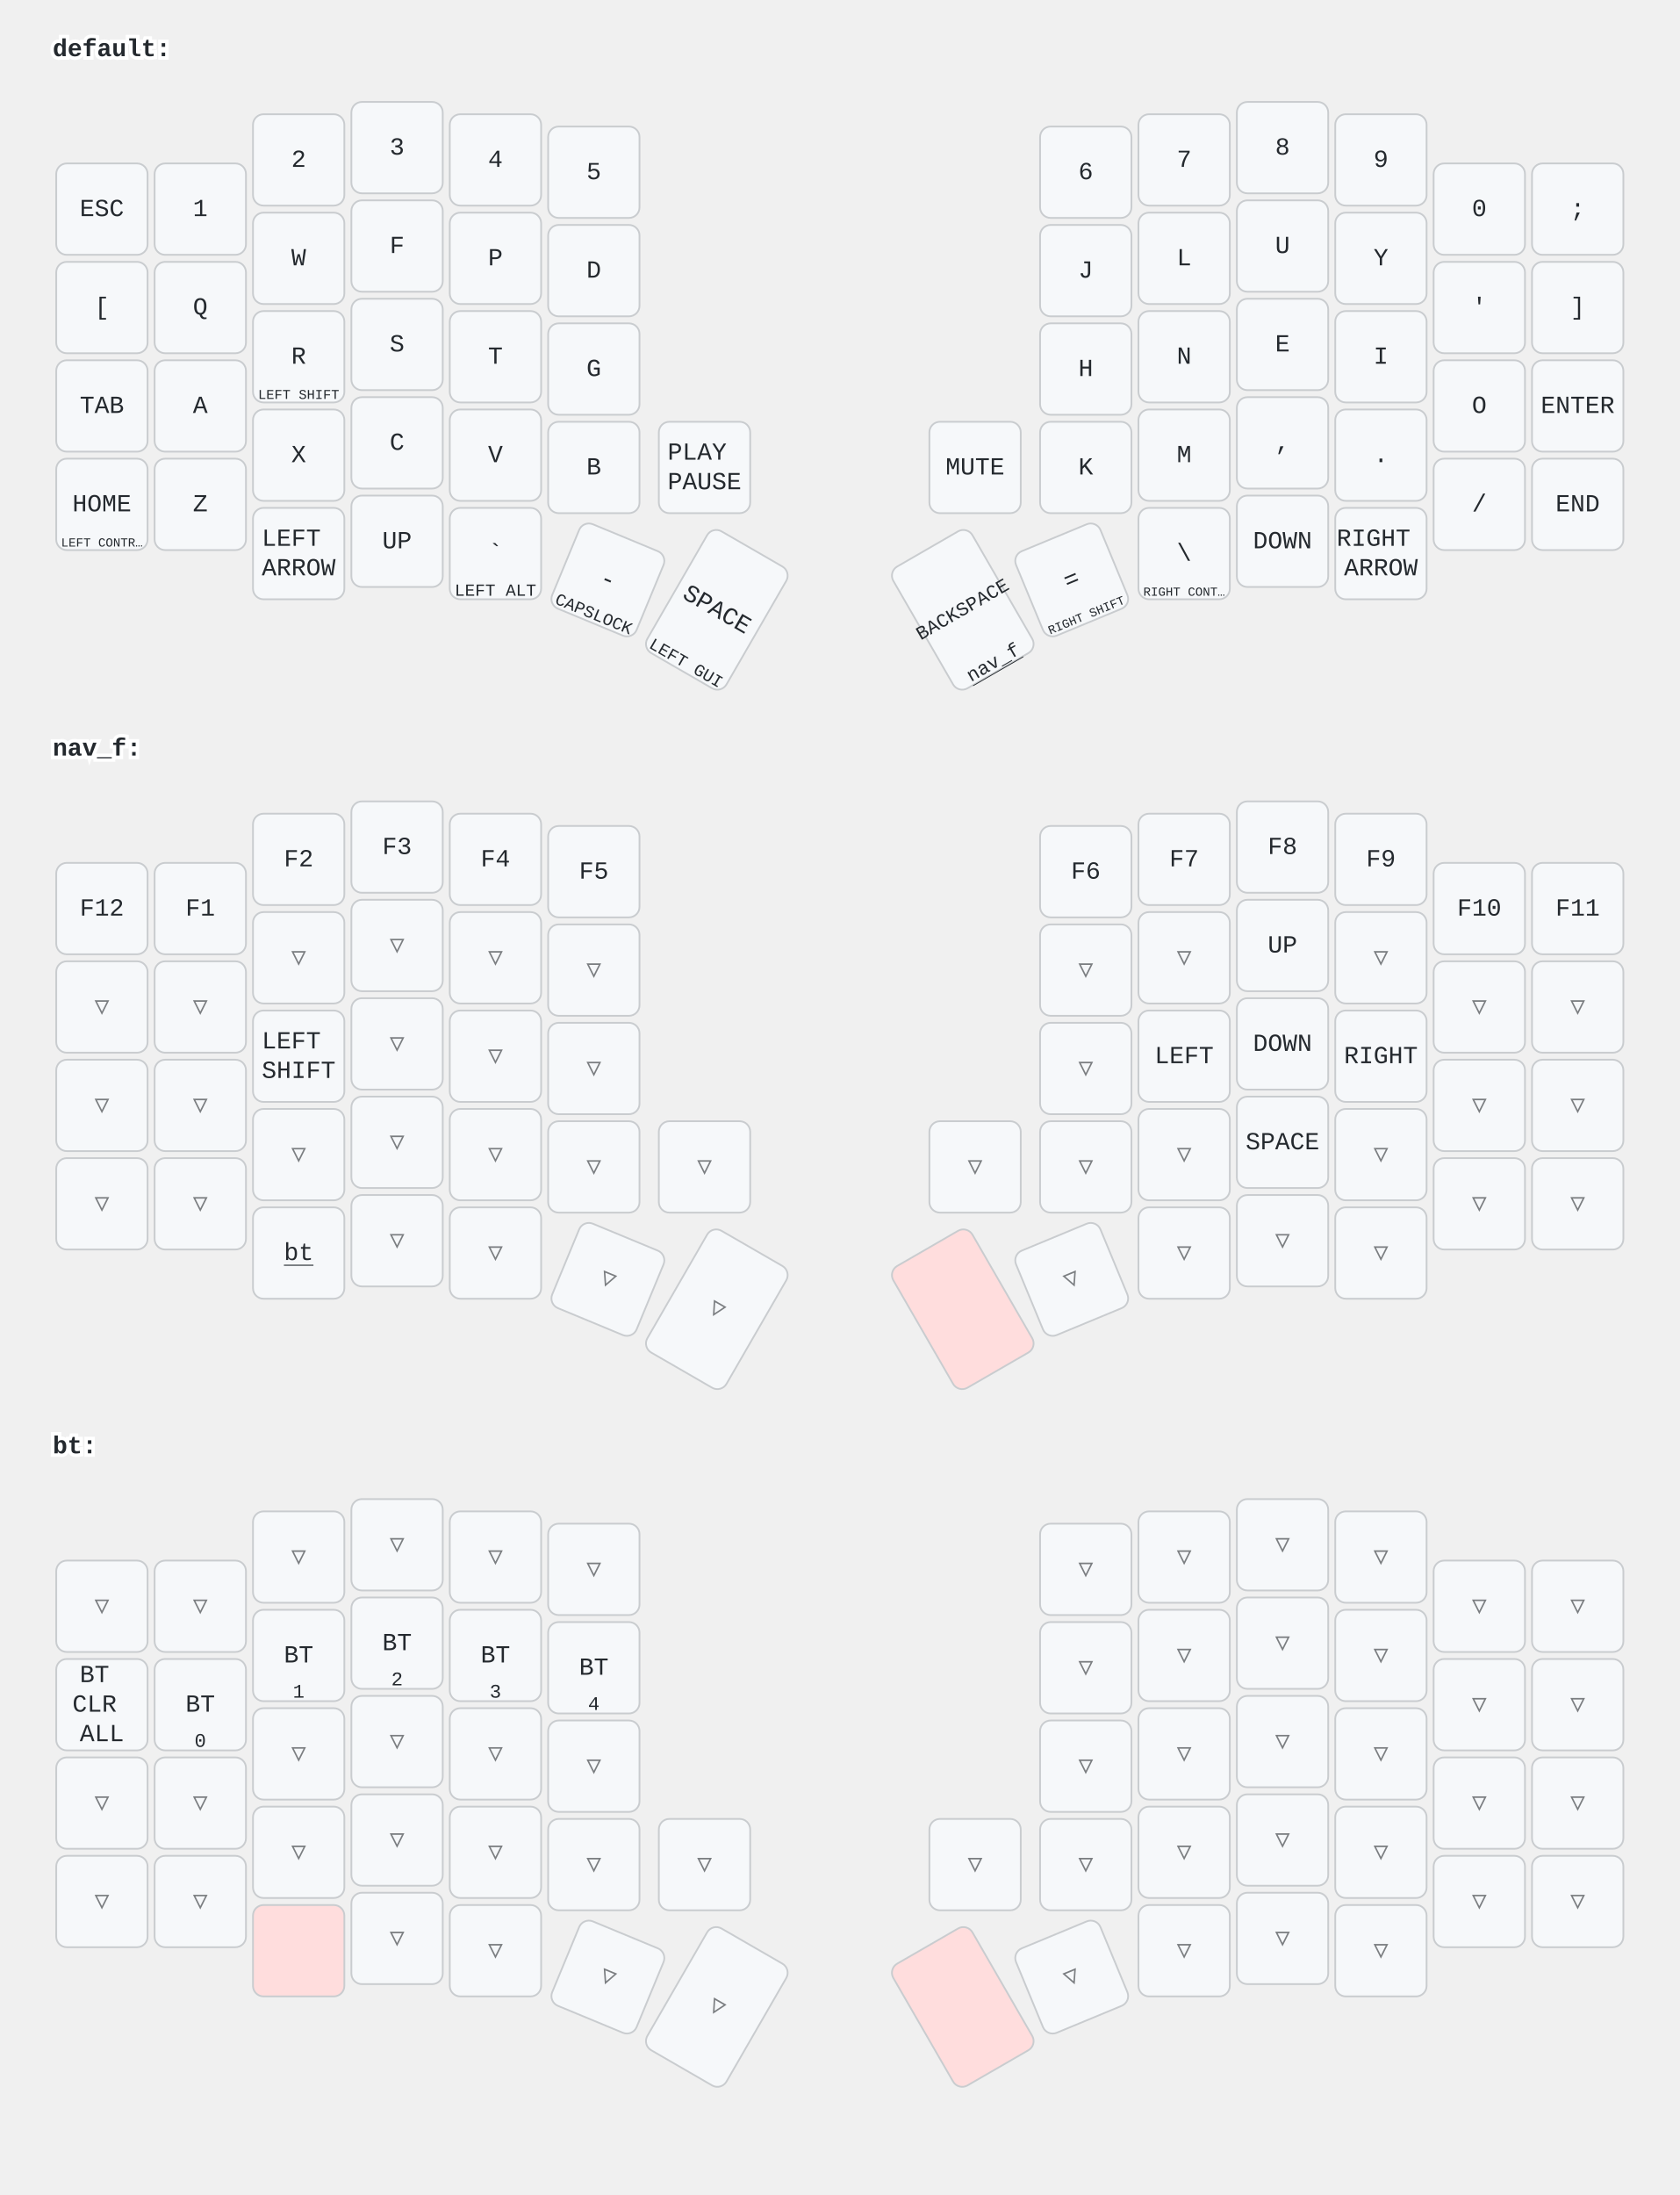
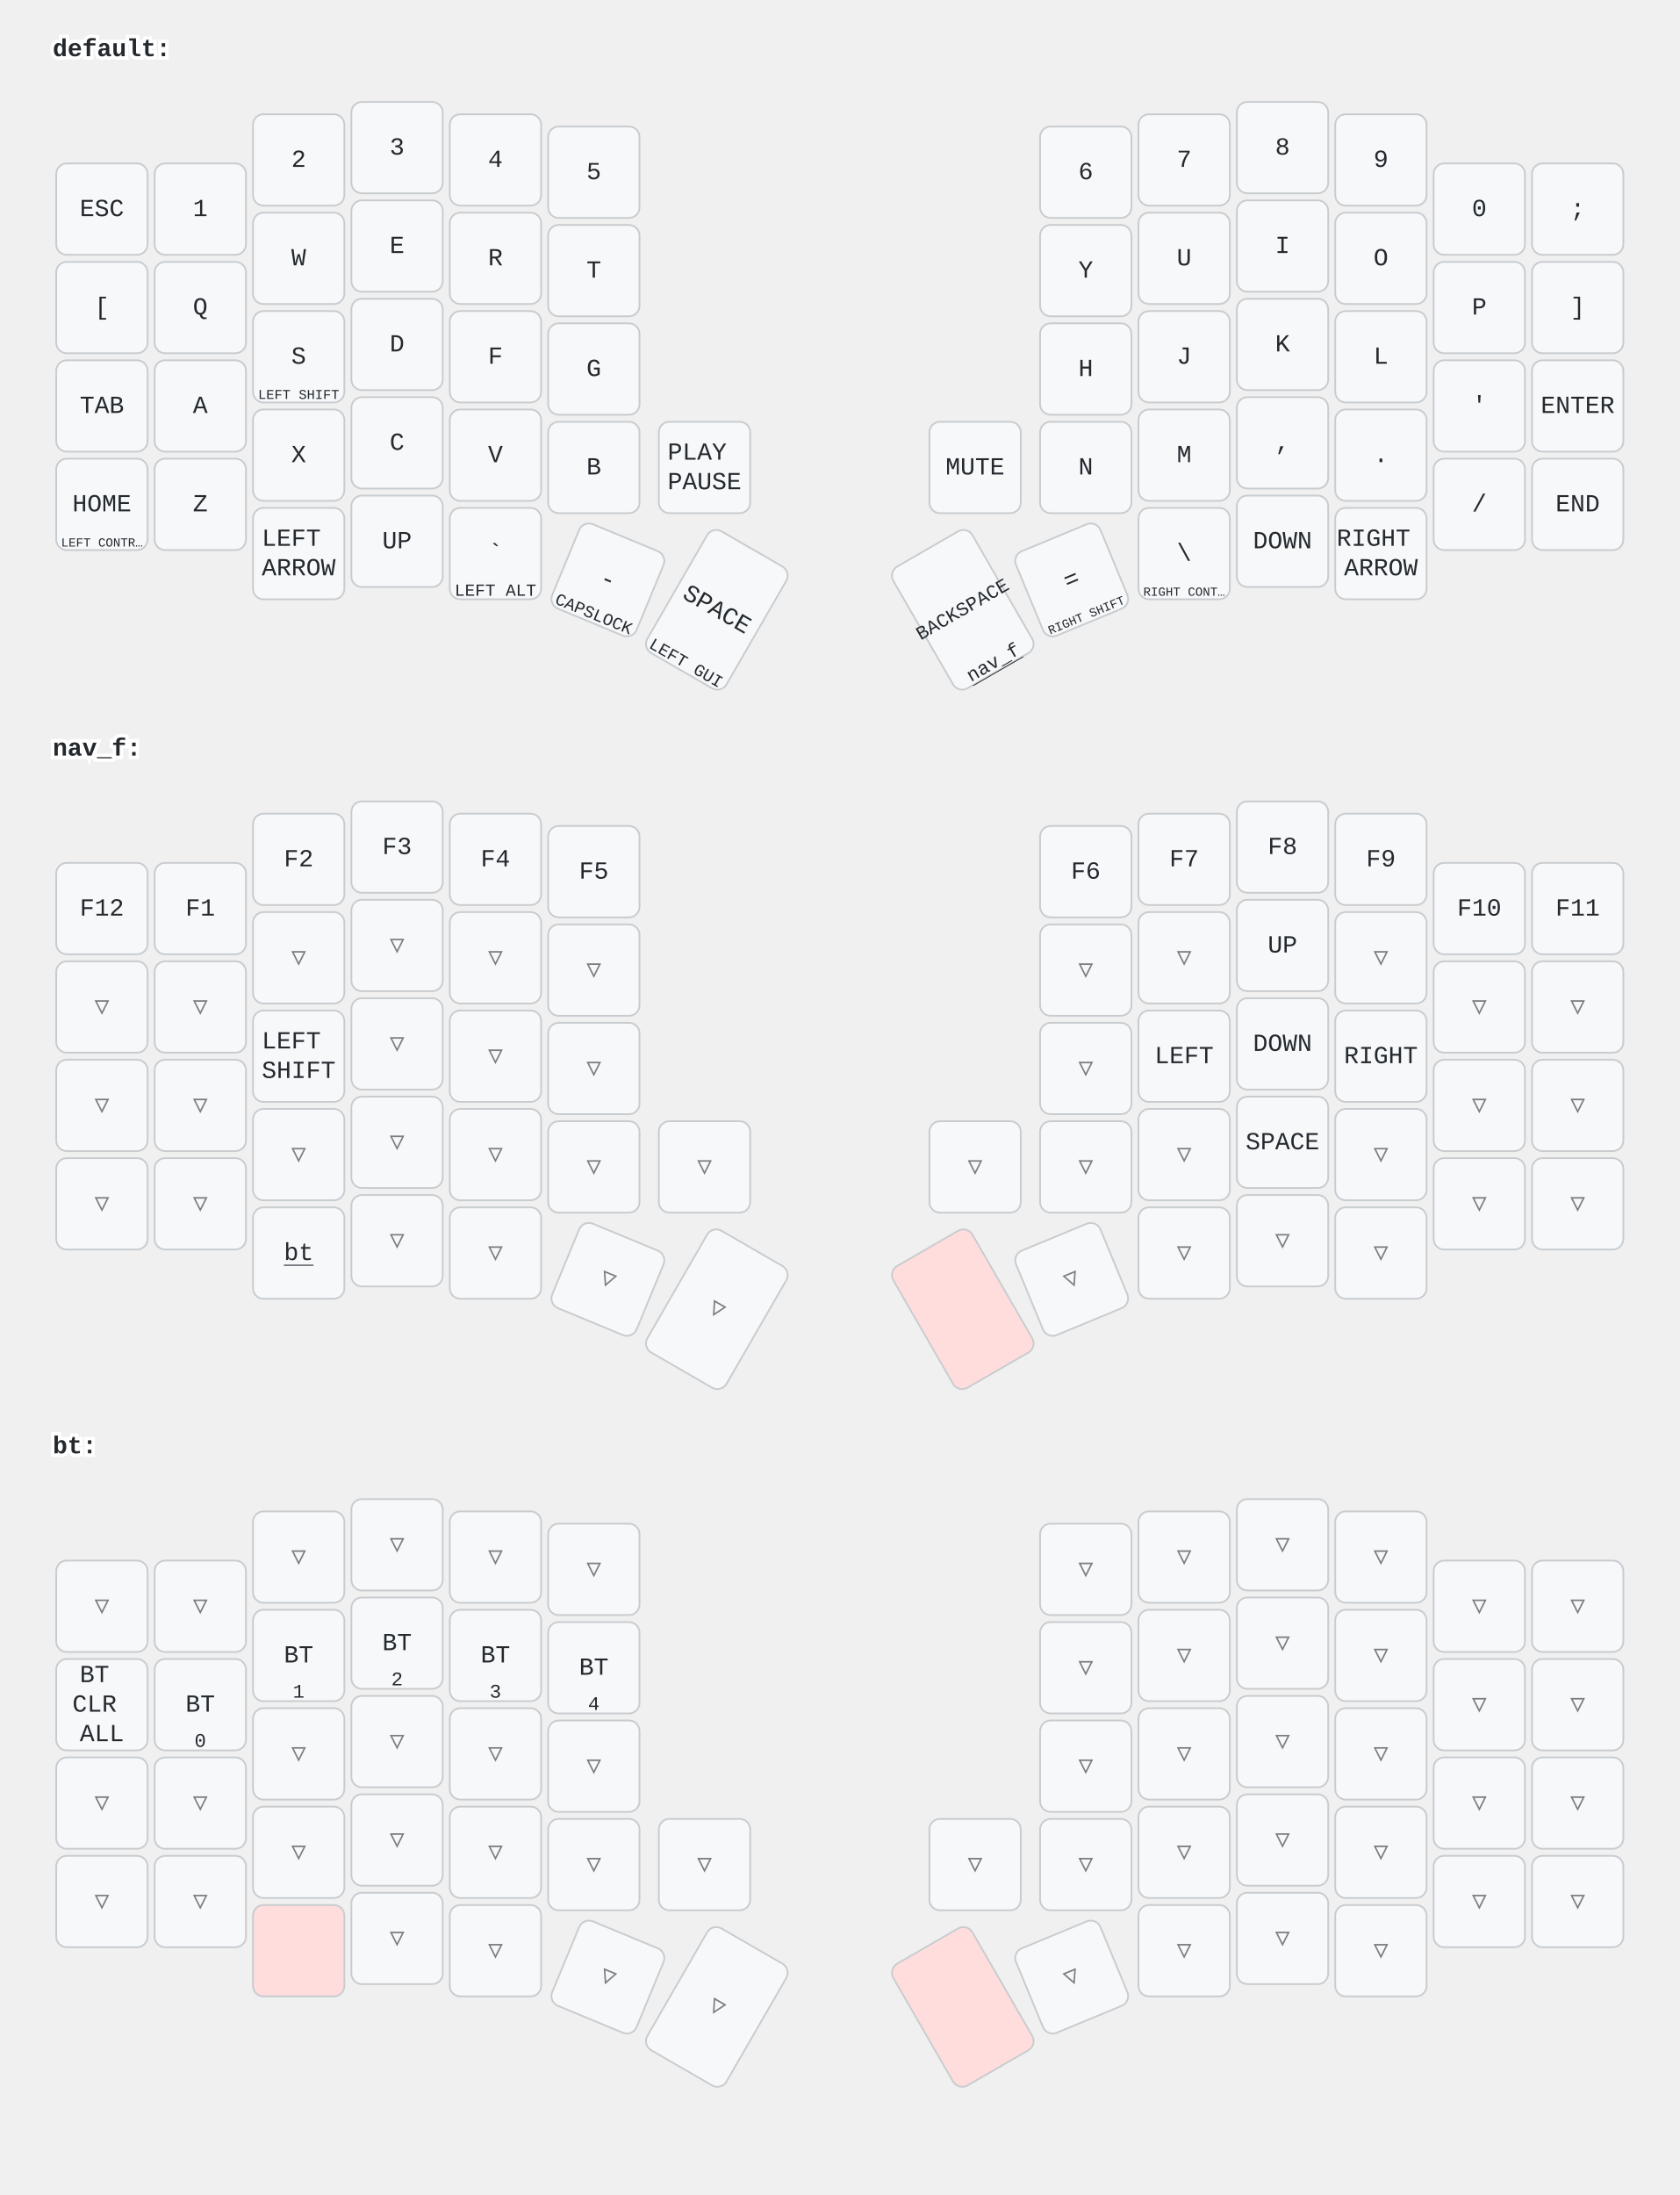
<svg xmlns="http://www.w3.org/2000/svg" width="956" height="1249" viewBox="0 0 956 1249" class="keymap">
  <style>/* inherit to force styles through use tags */
svg path {
    fill: inherit;
}

/* font and background color specifications */
svg.keymap {
    font-family: SFMono-Regular,Consolas,Liberation Mono,Menlo,monospace;
    font-size: 14px;
    font-kerning: normal;
    text-rendering: optimizeLegibility;
    fill: #24292e;
}

/* default key styling */
rect.key {
    fill: #f6f8fa;
}

rect.key, rect.combo {
    stroke: #c9cccf;
    stroke-width: 1;
}

/* default key side styling, only used is draw_key_sides is set */
rect.side {
    filter: brightness(90%);
}

/* color accent for combo boxes */
rect.combo, rect.combo-separate {
    fill: #cdf;
}

/* color accent for held keys */
rect.held, rect.combo.held {
    fill: #fdd;
}

/* color accent for ghost (optional) keys */
rect.ghost, rect.combo.ghost {
    stroke-dasharray: 4, 4;
    stroke-width: 2;
}

text {
    text-anchor: middle;
    dominant-baseline: middle;
}

/* styling for layer labels */
text.label {
    font-weight: bold;
    text-anchor: start;
    stroke: white;
    stroke-width: 4;
    paint-order: stroke;
}

/* styling for optional footer */
text.footer {
    text-anchor: end;
    dominant-baseline: auto;
    stroke: white;
    stroke-width: 4;
    paint-order: stroke;
}

/* styling for combo tap, and key non-tap label text */
text.combo, text.hold, text.shifted, text.left, text.right {
    font-size: 11px;
}

text.hold {
    text-anchor: middle;
    dominant-baseline: auto;
}

text.shifted {
    text-anchor: middle;
    dominant-baseline: hanging;
}

text.left {
    text-anchor: start;
}

text.right {
    text-anchor: end;
}

text.layer-activator {
    text-decoration: underline;
}

/* styling for hold/shifted label text in combo box */
text.combo.hold, text.combo.shifted, text.combo.left, text.combo.right {
    font-size: 8px;
}

/* lighter symbol for transparent keys */
text.trans {
    fill: #7b7e81;
}

/* styling for combo dendrons */
path.combo {
    stroke-width: 1;
    stroke: gray;
    fill: none;
}

/* Start Tabler Icons Cleanup */
/* cannot use height/width with glyphs */
.icon-tabler &gt; path {
    fill: inherit;
    stroke: inherit;
    stroke-width: 2;
}
/* hide tabler's default box */
.icon-tabler &gt; path[stroke="none"][fill="none"] {
    visibility: hidden;
}
/* End Tabler Icons Cleanup */
</style>
  <g transform="translate(30, 0)" class="layer-default">
    <text x="0" y="28" class="label" id="default">default:</text>
    <g transform="translate(0, 56)">
      <g transform="translate(28, 63)" class="key keypos-0">
        <rect rx="6" ry="6" x="-26" y="-26" width="52" height="52" class="key" />
        <text x="0" y="0" class="key tap">ESC</text>
      </g>
      <g transform="translate(84, 63)" class="key keypos-1">
        <rect rx="6" ry="6" x="-26" y="-26" width="52" height="52" class="key" />
        <text x="0" y="0" class="key tap">1</text>
      </g>
      <g transform="translate(140, 35)" class="key keypos-2">
        <rect rx="6" ry="6" x="-26" y="-26" width="52" height="52" class="key" />
        <text x="0" y="0" class="key tap">2</text>
      </g>
      <g transform="translate(196, 28)" class="key keypos-3">
        <rect rx="6" ry="6" x="-26" y="-26" width="52" height="52" class="key" />
        <text x="0" y="0" class="key tap">3</text>
      </g>
      <g transform="translate(252, 35)" class="key keypos-4">
        <rect rx="6" ry="6" x="-26" y="-26" width="52" height="52" class="key" />
        <text x="0" y="0" class="key tap">4</text>
      </g>
      <g transform="translate(308, 42)" class="key keypos-5">
        <rect rx="6" ry="6" x="-26" y="-26" width="52" height="52" class="key" />
        <text x="0" y="0" class="key tap">5</text>
      </g>
      <g transform="translate(588, 42)" class="key keypos-6">
        <rect rx="6" ry="6" x="-26" y="-26" width="52" height="52" class="key" />
        <text x="0" y="0" class="key tap">6</text>
      </g>
      <g transform="translate(644, 35)" class="key keypos-7">
        <rect rx="6" ry="6" x="-26" y="-26" width="52" height="52" class="key" />
        <text x="0" y="0" class="key tap">7</text>
      </g>
      <g transform="translate(700, 28)" class="key keypos-8">
        <rect rx="6" ry="6" x="-26" y="-26" width="52" height="52" class="key" />
        <text x="0" y="0" class="key tap">8</text>
      </g>
      <g transform="translate(756, 35)" class="key keypos-9">
        <rect rx="6" ry="6" x="-26" y="-26" width="52" height="52" class="key" />
        <text x="0" y="0" class="key tap">9</text>
      </g>
      <g transform="translate(812, 63)" class="key keypos-10">
        <rect rx="6" ry="6" x="-26" y="-26" width="52" height="52" class="key" />
        <text x="0" y="0" class="key tap">0</text>
      </g>
      <g transform="translate(868, 63)" class="key keypos-11">
        <rect rx="6" ry="6" x="-26" y="-26" width="52" height="52" class="key" />
        <text x="0" y="0" class="key tap">;</text>
      </g>
      <g transform="translate(28, 119)" class="key keypos-12">
        <rect rx="6" ry="6" x="-26" y="-26" width="52" height="52" class="key" />
        <text x="0" y="0" class="key tap">[</text>
      </g>
      <g transform="translate(84, 119)" class="key keypos-13">
        <rect rx="6" ry="6" x="-26" y="-26" width="52" height="52" class="key" />
        <text x="0" y="0" class="key tap">Q</text>
      </g>
      <g transform="translate(140, 91)" class="key keypos-14">
        <rect rx="6" ry="6" x="-26" y="-26" width="52" height="52" class="key" />
        <text x="0" y="0" class="key tap">W</text>
      </g>
      <g transform="translate(196, 84)" class="key keypos-15">
        <rect rx="6" ry="6" x="-26" y="-26" width="52" height="52" class="key" />
-         <text x="0" y="0" class="key tap">F</text>
+         <text x="0" y="0" class="key tap">E</text>
      </g>
      <g transform="translate(252, 91)" class="key keypos-16">
        <rect rx="6" ry="6" x="-26" y="-26" width="52" height="52" class="key" />
+         <text x="0" y="0" class="key tap">R</text>
+       </g>
+       <g transform="translate(308, 98)" class="key keypos-17">
+         <rect rx="6" ry="6" x="-26" y="-26" width="52" height="52" class="key" />
+         <text x="0" y="0" class="key tap">T</text>
+       </g>
+       <g transform="translate(588, 98)" class="key keypos-18">
+         <rect rx="6" ry="6" x="-26" y="-26" width="52" height="52" class="key" />
+         <text x="0" y="0" class="key tap">Y</text>
+       </g>
+       <g transform="translate(644, 91)" class="key keypos-19">
+         <rect rx="6" ry="6" x="-26" y="-26" width="52" height="52" class="key" />
+         <text x="0" y="0" class="key tap">U</text>
+       </g>
+       <g transform="translate(700, 84)" class="key keypos-20">
+         <rect rx="6" ry="6" x="-26" y="-26" width="52" height="52" class="key" />
+         <text x="0" y="0" class="key tap">I</text>
+       </g>
+       <g transform="translate(756, 91)" class="key keypos-21">
+         <rect rx="6" ry="6" x="-26" y="-26" width="52" height="52" class="key" />
+         <text x="0" y="0" class="key tap">O</text>
+       </g>
+       <g transform="translate(812, 119)" class="key keypos-22">
+         <rect rx="6" ry="6" x="-26" y="-26" width="52" height="52" class="key" />
        <text x="0" y="0" class="key tap">P</text>
      </g>
-       <g transform="translate(308, 98)" class="key keypos-17">
-         <rect rx="6" ry="6" x="-26" y="-26" width="52" height="52" class="key" />
-         <text x="0" y="0" class="key tap">D</text>
-       </g>
-       <g transform="translate(588, 98)" class="key keypos-18">
-         <rect rx="6" ry="6" x="-26" y="-26" width="52" height="52" class="key" />
-         <text x="0" y="0" class="key tap">J</text>
-       </g>
-       <g transform="translate(644, 91)" class="key keypos-19">
-         <rect rx="6" ry="6" x="-26" y="-26" width="52" height="52" class="key" />
-         <text x="0" y="0" class="key tap">L</text>
-       </g>
-       <g transform="translate(700, 84)" class="key keypos-20">
-         <rect rx="6" ry="6" x="-26" y="-26" width="52" height="52" class="key" />
-         <text x="0" y="0" class="key tap">U</text>
-       </g>
-       <g transform="translate(756, 91)" class="key keypos-21">
-         <rect rx="6" ry="6" x="-26" y="-26" width="52" height="52" class="key" />
-         <text x="0" y="0" class="key tap">Y</text>
-       </g>
-       <g transform="translate(812, 119)" class="key keypos-22">
-         <rect rx="6" ry="6" x="-26" y="-26" width="52" height="52" class="key" />
-         <text x="0" y="0" class="key tap">'</text>
-       </g>
      <g transform="translate(868, 119)" class="key keypos-23">
        <rect rx="6" ry="6" x="-26" y="-26" width="52" height="52" class="key" />
        <text x="0" y="0" class="key tap">]</text>
      </g>
      <g transform="translate(28, 175)" class="key keypos-24">
        <rect rx="6" ry="6" x="-26" y="-26" width="52" height="52" class="key" />
        <text x="0" y="0" class="key tap">TAB</text>
      </g>
      <g transform="translate(84, 175)" class="key keypos-25">
        <rect rx="6" ry="6" x="-26" y="-26" width="52" height="52" class="key" />
        <text x="0" y="0" class="key tap">A</text>
      </g>
      <g transform="translate(140, 147)" class="key keypos-26">
        <rect rx="6" ry="6" x="-26" y="-26" width="52" height="52" class="key" />
-         <text x="0" y="0" class="key tap">R</text>
+         <text x="0" y="0" class="key tap">S</text>
        <text x="0" y="24" class="key hold">
          <tspan style="font-size: 70%">LEFT SHIFT</tspan>
        </text>
      </g>
      <g transform="translate(196, 140)" class="key keypos-27">
        <rect rx="6" ry="6" x="-26" y="-26" width="52" height="52" class="key" />
-         <text x="0" y="0" class="key tap">S</text>
+         <text x="0" y="0" class="key tap">D</text>
      </g>
      <g transform="translate(252, 147)" class="key keypos-28">
        <rect rx="6" ry="6" x="-26" y="-26" width="52" height="52" class="key" />
-         <text x="0" y="0" class="key tap">T</text>
+         <text x="0" y="0" class="key tap">F</text>
      </g>
      <g transform="translate(308, 154)" class="key keypos-29">
        <rect rx="6" ry="6" x="-26" y="-26" width="52" height="52" class="key" />
        <text x="0" y="0" class="key tap">G</text>
      </g>
      <g transform="translate(588, 154)" class="key keypos-30">
        <rect rx="6" ry="6" x="-26" y="-26" width="52" height="52" class="key" />
        <text x="0" y="0" class="key tap">H</text>
      </g>
      <g transform="translate(644, 147)" class="key keypos-31">
        <rect rx="6" ry="6" x="-26" y="-26" width="52" height="52" class="key" />
-         <text x="0" y="0" class="key tap">N</text>
+         <text x="0" y="0" class="key tap">J</text>
      </g>
      <g transform="translate(700, 140)" class="key keypos-32">
        <rect rx="6" ry="6" x="-26" y="-26" width="52" height="52" class="key" />
-         <text x="0" y="0" class="key tap">E</text>
+         <text x="0" y="0" class="key tap">K</text>
      </g>
      <g transform="translate(756, 147)" class="key keypos-33">
        <rect rx="6" ry="6" x="-26" y="-26" width="52" height="52" class="key" />
-         <text x="0" y="0" class="key tap">I</text>
+         <text x="0" y="0" class="key tap">L</text>
      </g>
      <g transform="translate(812, 175)" class="key keypos-34">
        <rect rx="6" ry="6" x="-26" y="-26" width="52" height="52" class="key" />
-         <text x="0" y="0" class="key tap">O</text>
+         <text x="0" y="0" class="key tap">'</text>
      </g>
      <g transform="translate(868, 175)" class="key keypos-35">
        <rect rx="6" ry="6" x="-26" y="-26" width="52" height="52" class="key" />
        <text x="0" y="0" class="key tap">ENTER</text>
      </g>
      <g transform="translate(28, 231)" class="key keypos-36">
        <rect rx="6" ry="6" x="-26" y="-26" width="52" height="52" class="key" />
        <text x="0" y="0" class="key tap">HOME</text>
        <text x="0" y="24" class="key hold">
          <tspan style="font-size: 64%">LEFT CONTR…</tspan>
        </text>
      </g>
      <g transform="translate(84, 231)" class="key keypos-37">
        <rect rx="6" ry="6" x="-26" y="-26" width="52" height="52" class="key" />
        <text x="0" y="0" class="key tap">Z</text>
      </g>
      <g transform="translate(140, 203)" class="key keypos-38">
        <rect rx="6" ry="6" x="-26" y="-26" width="52" height="52" class="key" />
        <text x="0" y="0" class="key tap">X</text>
      </g>
      <g transform="translate(196, 196)" class="key keypos-39">
        <rect rx="6" ry="6" x="-26" y="-26" width="52" height="52" class="key" />
        <text x="0" y="0" class="key tap">C</text>
      </g>
      <g transform="translate(252, 203)" class="key keypos-40">
        <rect rx="6" ry="6" x="-26" y="-26" width="52" height="52" class="key" />
        <text x="0" y="0" class="key tap">V</text>
      </g>
      <g transform="translate(308, 210)" class="key keypos-41">
        <rect rx="6" ry="6" x="-26" y="-26" width="52" height="52" class="key" />
        <text x="0" y="0" class="key tap">B</text>
      </g>
      <g transform="translate(371, 210)" class="key keypos-42">
        <rect rx="6" ry="6" x="-26" y="-26" width="52" height="52" class="key" />
        <text x="0" y="0" class="key tap">
          <tspan x="0" dy="-0.6em">PLAY</tspan>
          <tspan x="0" dy="1.2em">PAUSE</tspan>
        </text>
      </g>
      <g transform="translate(525, 210)" class="key keypos-43">
        <rect rx="6" ry="6" x="-26" y="-26" width="52" height="52" class="key" />
        <text x="0" y="0" class="key tap">MUTE</text>
      </g>
      <g transform="translate(588, 210)" class="key keypos-44">
        <rect rx="6" ry="6" x="-26" y="-26" width="52" height="52" class="key" />
-         <text x="0" y="0" class="key tap">K</text>
+         <text x="0" y="0" class="key tap">N</text>
      </g>
      <g transform="translate(644, 203)" class="key keypos-45">
        <rect rx="6" ry="6" x="-26" y="-26" width="52" height="52" class="key" />
        <text x="0" y="0" class="key tap">M</text>
      </g>
      <g transform="translate(700, 196)" class="key keypos-46">
        <rect rx="6" ry="6" x="-26" y="-26" width="52" height="52" class="key" />
        <text x="0" y="0" class="key tap">,</text>
      </g>
      <g transform="translate(756, 203)" class="key keypos-47">
        <rect rx="6" ry="6" x="-26" y="-26" width="52" height="52" class="key" />
        <text x="0" y="0" class="key tap">.</text>
      </g>
      <g transform="translate(812, 231)" class="key keypos-48">
        <rect rx="6" ry="6" x="-26" y="-26" width="52" height="52" class="key" />
        <text x="0" y="0" class="key tap">/</text>
      </g>
      <g transform="translate(868, 231)" class="key keypos-49">
        <rect rx="6" ry="6" x="-26" y="-26" width="52" height="52" class="key" />
        <text x="0" y="0" class="key tap">END</text>
      </g>
      <g transform="translate(140, 259)" class="key keypos-50">
        <rect rx="6" ry="6" x="-26" y="-26" width="52" height="52" class="key" />
        <text x="0" y="0" class="key tap">
          <tspan x="0" dy="-0.6em">LEFT</tspan>
          <tspan x="0" dy="1.2em">ARROW</tspan>
        </text>
      </g>
      <g transform="translate(196, 252)" class="key keypos-51">
        <rect rx="6" ry="6" x="-26" y="-26" width="52" height="52" class="key" />
        <text x="0" y="0" class="key tap">UP</text>
      </g>
      <g transform="translate(252, 259)" class="key keypos-52">
        <rect rx="6" ry="6" x="-26" y="-26" width="52" height="52" class="key" />
        <text x="0" y="0" class="key tap">`</text>
        <text x="0" y="24" class="key hold">
          <tspan style="font-size: 88%">LEFT ALT</tspan>
        </text>
      </g>
      <g transform="translate(316, 274) rotate(22.5)" class="key keypos-53">
        <rect rx="6" ry="6" x="-26" y="-26" width="52" height="52" class="key" />
        <text x="0" y="0" class="key tap">-</text>
        <text x="0" y="24" class="key hold">
          <tspan style="font-size: 88%">CAPSLOCK</tspan>
        </text>
      </g>
      <g transform="translate(378, 291) rotate(30.0)" class="key keypos-54">
        <rect rx="6" ry="6" x="-26" y="-40" width="52" height="80" class="key" />
        <text x="0" y="0" class="key tap">SPACE</text>
        <text x="0" y="38" class="key hold">
          <tspan style="font-size: 88%">LEFT GUI</tspan>
        </text>
      </g>
      <g transform="translate(518, 291) rotate(-30.0)" class="key keypos-55">
        <rect rx="6" ry="6" x="-26" y="-40" width="52" height="80" class="key" />
        <text x="0" y="0" class="key tap">
          <tspan style="font-size: 78%">BACKSPACE</tspan>
        </text>
        <a href="#nav_f">
          <text x="0" y="38" class="key hold layer-activator">nav_f</text>
        </a>
      </g>
      <g transform="translate(580, 274) rotate(-22.5)" class="key keypos-56">
        <rect rx="6" ry="6" x="-26" y="-26" width="52" height="52" class="key" />
        <text x="0" y="0" class="key tap">=</text>
        <text x="0" y="24" class="key hold">
          <tspan style="font-size: 64%">RIGHT SHIFT</tspan>
        </text>
      </g>
      <g transform="translate(644, 259)" class="key keypos-57">
        <rect rx="6" ry="6" x="-26" y="-26" width="52" height="52" class="key" />
        <text x="0" y="0" class="key tap">\</text>
        <text x="0" y="24" class="key hold">
          <tspan style="font-size: 64%">RIGHT CONT…</tspan>
        </text>
      </g>
      <g transform="translate(700, 252)" class="key keypos-58">
        <rect rx="6" ry="6" x="-26" y="-26" width="52" height="52" class="key" />
        <text x="0" y="0" class="key tap">DOWN</text>
      </g>
      <g transform="translate(756, 259)" class="key keypos-59">
        <rect rx="6" ry="6" x="-26" y="-26" width="52" height="52" class="key" />
        <text x="0" y="0" class="key tap">
          <tspan x="0" dy="-0.6em">RIGHT</tspan>
          <tspan x="0" dy="1.2em">ARROW</tspan>
        </text>
      </g>
    </g>
  </g>
  <g transform="translate(30, 398)" class="layer-nav_f">
    <text x="0" y="28" class="label" id="nav_f">nav_f:</text>
    <g transform="translate(0, 56)">
      <g transform="translate(28, 63)" class="key keypos-0">
        <rect rx="6" ry="6" x="-26" y="-26" width="52" height="52" class="key" />
        <text x="0" y="0" class="key tap">F12</text>
      </g>
      <g transform="translate(84, 63)" class="key keypos-1">
        <rect rx="6" ry="6" x="-26" y="-26" width="52" height="52" class="key" />
        <text x="0" y="0" class="key tap">F1</text>
      </g>
      <g transform="translate(140, 35)" class="key keypos-2">
        <rect rx="6" ry="6" x="-26" y="-26" width="52" height="52" class="key" />
        <text x="0" y="0" class="key tap">F2</text>
      </g>
      <g transform="translate(196, 28)" class="key keypos-3">
        <rect rx="6" ry="6" x="-26" y="-26" width="52" height="52" class="key" />
        <text x="0" y="0" class="key tap">F3</text>
      </g>
      <g transform="translate(252, 35)" class="key keypos-4">
        <rect rx="6" ry="6" x="-26" y="-26" width="52" height="52" class="key" />
        <text x="0" y="0" class="key tap">F4</text>
      </g>
      <g transform="translate(308, 42)" class="key keypos-5">
        <rect rx="6" ry="6" x="-26" y="-26" width="52" height="52" class="key" />
        <text x="0" y="0" class="key tap">F5</text>
      </g>
      <g transform="translate(588, 42)" class="key keypos-6">
        <rect rx="6" ry="6" x="-26" y="-26" width="52" height="52" class="key" />
        <text x="0" y="0" class="key tap">F6</text>
      </g>
      <g transform="translate(644, 35)" class="key keypos-7">
        <rect rx="6" ry="6" x="-26" y="-26" width="52" height="52" class="key" />
        <text x="0" y="0" class="key tap">F7</text>
      </g>
      <g transform="translate(700, 28)" class="key keypos-8">
        <rect rx="6" ry="6" x="-26" y="-26" width="52" height="52" class="key" />
        <text x="0" y="0" class="key tap">F8</text>
      </g>
      <g transform="translate(756, 35)" class="key keypos-9">
        <rect rx="6" ry="6" x="-26" y="-26" width="52" height="52" class="key" />
        <text x="0" y="0" class="key tap">F9</text>
      </g>
      <g transform="translate(812, 63)" class="key keypos-10">
        <rect rx="6" ry="6" x="-26" y="-26" width="52" height="52" class="key" />
        <text x="0" y="0" class="key tap">F10</text>
      </g>
      <g transform="translate(868, 63)" class="key keypos-11">
        <rect rx="6" ry="6" x="-26" y="-26" width="52" height="52" class="key" />
        <text x="0" y="0" class="key tap">F11</text>
      </g>
      <g transform="translate(28, 119)" class="key trans keypos-12">
        <rect rx="6" ry="6" x="-26" y="-26" width="52" height="52" class="key trans" />
        <text x="0" y="0" class="key trans tap">▽</text>
      </g>
      <g transform="translate(84, 119)" class="key trans keypos-13">
        <rect rx="6" ry="6" x="-26" y="-26" width="52" height="52" class="key trans" />
        <text x="0" y="0" class="key trans tap">▽</text>
      </g>
      <g transform="translate(140, 91)" class="key trans keypos-14">
        <rect rx="6" ry="6" x="-26" y="-26" width="52" height="52" class="key trans" />
        <text x="0" y="0" class="key trans tap">▽</text>
      </g>
      <g transform="translate(196, 84)" class="key trans keypos-15">
        <rect rx="6" ry="6" x="-26" y="-26" width="52" height="52" class="key trans" />
        <text x="0" y="0" class="key trans tap">▽</text>
      </g>
      <g transform="translate(252, 91)" class="key trans keypos-16">
        <rect rx="6" ry="6" x="-26" y="-26" width="52" height="52" class="key trans" />
        <text x="0" y="0" class="key trans tap">▽</text>
      </g>
      <g transform="translate(308, 98)" class="key trans keypos-17">
        <rect rx="6" ry="6" x="-26" y="-26" width="52" height="52" class="key trans" />
        <text x="0" y="0" class="key trans tap">▽</text>
      </g>
      <g transform="translate(588, 98)" class="key trans keypos-18">
        <rect rx="6" ry="6" x="-26" y="-26" width="52" height="52" class="key trans" />
        <text x="0" y="0" class="key trans tap">▽</text>
      </g>
      <g transform="translate(644, 91)" class="key trans keypos-19">
        <rect rx="6" ry="6" x="-26" y="-26" width="52" height="52" class="key trans" />
        <text x="0" y="0" class="key trans tap">▽</text>
      </g>
      <g transform="translate(700, 84)" class="key keypos-20">
        <rect rx="6" ry="6" x="-26" y="-26" width="52" height="52" class="key" />
        <text x="0" y="0" class="key tap">UP</text>
      </g>
      <g transform="translate(756, 91)" class="key trans keypos-21">
        <rect rx="6" ry="6" x="-26" y="-26" width="52" height="52" class="key trans" />
        <text x="0" y="0" class="key trans tap">▽</text>
      </g>
      <g transform="translate(812, 119)" class="key trans keypos-22">
        <rect rx="6" ry="6" x="-26" y="-26" width="52" height="52" class="key trans" />
        <text x="0" y="0" class="key trans tap">▽</text>
      </g>
      <g transform="translate(868, 119)" class="key trans keypos-23">
        <rect rx="6" ry="6" x="-26" y="-26" width="52" height="52" class="key trans" />
        <text x="0" y="0" class="key trans tap">▽</text>
      </g>
      <g transform="translate(28, 175)" class="key trans keypos-24">
        <rect rx="6" ry="6" x="-26" y="-26" width="52" height="52" class="key trans" />
        <text x="0" y="0" class="key trans tap">▽</text>
      </g>
      <g transform="translate(84, 175)" class="key trans keypos-25">
        <rect rx="6" ry="6" x="-26" y="-26" width="52" height="52" class="key trans" />
        <text x="0" y="0" class="key trans tap">▽</text>
      </g>
      <g transform="translate(140, 147)" class="key keypos-26">
        <rect rx="6" ry="6" x="-26" y="-26" width="52" height="52" class="key" />
        <text x="0" y="0" class="key tap">
          <tspan x="0" dy="-0.6em">LEFT</tspan>
          <tspan x="0" dy="1.2em">SHIFT</tspan>
        </text>
      </g>
      <g transform="translate(196, 140)" class="key trans keypos-27">
        <rect rx="6" ry="6" x="-26" y="-26" width="52" height="52" class="key trans" />
        <text x="0" y="0" class="key trans tap">▽</text>
      </g>
      <g transform="translate(252, 147)" class="key trans keypos-28">
        <rect rx="6" ry="6" x="-26" y="-26" width="52" height="52" class="key trans" />
        <text x="0" y="0" class="key trans tap">▽</text>
      </g>
      <g transform="translate(308, 154)" class="key trans keypos-29">
        <rect rx="6" ry="6" x="-26" y="-26" width="52" height="52" class="key trans" />
        <text x="0" y="0" class="key trans tap">▽</text>
      </g>
      <g transform="translate(588, 154)" class="key trans keypos-30">
        <rect rx="6" ry="6" x="-26" y="-26" width="52" height="52" class="key trans" />
        <text x="0" y="0" class="key trans tap">▽</text>
      </g>
      <g transform="translate(644, 147)" class="key keypos-31">
        <rect rx="6" ry="6" x="-26" y="-26" width="52" height="52" class="key" />
        <text x="0" y="0" class="key tap">LEFT</text>
      </g>
      <g transform="translate(700, 140)" class="key keypos-32">
        <rect rx="6" ry="6" x="-26" y="-26" width="52" height="52" class="key" />
        <text x="0" y="0" class="key tap">DOWN</text>
      </g>
      <g transform="translate(756, 147)" class="key keypos-33">
        <rect rx="6" ry="6" x="-26" y="-26" width="52" height="52" class="key" />
        <text x="0" y="0" class="key tap">RIGHT</text>
      </g>
      <g transform="translate(812, 175)" class="key trans keypos-34">
        <rect rx="6" ry="6" x="-26" y="-26" width="52" height="52" class="key trans" />
        <text x="0" y="0" class="key trans tap">▽</text>
      </g>
      <g transform="translate(868, 175)" class="key trans keypos-35">
        <rect rx="6" ry="6" x="-26" y="-26" width="52" height="52" class="key trans" />
        <text x="0" y="0" class="key trans tap">▽</text>
      </g>
      <g transform="translate(28, 231)" class="key trans keypos-36">
        <rect rx="6" ry="6" x="-26" y="-26" width="52" height="52" class="key trans" />
        <text x="0" y="0" class="key trans tap">▽</text>
      </g>
      <g transform="translate(84, 231)" class="key trans keypos-37">
        <rect rx="6" ry="6" x="-26" y="-26" width="52" height="52" class="key trans" />
        <text x="0" y="0" class="key trans tap">▽</text>
      </g>
      <g transform="translate(140, 203)" class="key trans keypos-38">
        <rect rx="6" ry="6" x="-26" y="-26" width="52" height="52" class="key trans" />
        <text x="0" y="0" class="key trans tap">▽</text>
      </g>
      <g transform="translate(196, 196)" class="key trans keypos-39">
        <rect rx="6" ry="6" x="-26" y="-26" width="52" height="52" class="key trans" />
        <text x="0" y="0" class="key trans tap">▽</text>
      </g>
      <g transform="translate(252, 203)" class="key trans keypos-40">
        <rect rx="6" ry="6" x="-26" y="-26" width="52" height="52" class="key trans" />
        <text x="0" y="0" class="key trans tap">▽</text>
      </g>
      <g transform="translate(308, 210)" class="key trans keypos-41">
        <rect rx="6" ry="6" x="-26" y="-26" width="52" height="52" class="key trans" />
        <text x="0" y="0" class="key trans tap">▽</text>
      </g>
      <g transform="translate(371, 210)" class="key trans keypos-42">
        <rect rx="6" ry="6" x="-26" y="-26" width="52" height="52" class="key trans" />
        <text x="0" y="0" class="key trans tap">▽</text>
      </g>
      <g transform="translate(525, 210)" class="key trans keypos-43">
        <rect rx="6" ry="6" x="-26" y="-26" width="52" height="52" class="key trans" />
        <text x="0" y="0" class="key trans tap">▽</text>
      </g>
      <g transform="translate(588, 210)" class="key trans keypos-44">
        <rect rx="6" ry="6" x="-26" y="-26" width="52" height="52" class="key trans" />
        <text x="0" y="0" class="key trans tap">▽</text>
      </g>
      <g transform="translate(644, 203)" class="key trans keypos-45">
        <rect rx="6" ry="6" x="-26" y="-26" width="52" height="52" class="key trans" />
        <text x="0" y="0" class="key trans tap">▽</text>
      </g>
      <g transform="translate(700, 196)" class="key keypos-46">
        <rect rx="6" ry="6" x="-26" y="-26" width="52" height="52" class="key" />
        <text x="0" y="0" class="key tap">SPACE</text>
      </g>
      <g transform="translate(756, 203)" class="key trans keypos-47">
        <rect rx="6" ry="6" x="-26" y="-26" width="52" height="52" class="key trans" />
        <text x="0" y="0" class="key trans tap">▽</text>
      </g>
      <g transform="translate(812, 231)" class="key trans keypos-48">
        <rect rx="6" ry="6" x="-26" y="-26" width="52" height="52" class="key trans" />
        <text x="0" y="0" class="key trans tap">▽</text>
      </g>
      <g transform="translate(868, 231)" class="key trans keypos-49">
        <rect rx="6" ry="6" x="-26" y="-26" width="52" height="52" class="key trans" />
        <text x="0" y="0" class="key trans tap">▽</text>
      </g>
      <g transform="translate(140, 259)" class="key keypos-50">
        <rect rx="6" ry="6" x="-26" y="-26" width="52" height="52" class="key" />
        <a href="#bt">
          <text x="0" y="0" class="key tap layer-activator">bt</text>
        </a>
      </g>
      <g transform="translate(196, 252)" class="key trans keypos-51">
        <rect rx="6" ry="6" x="-26" y="-26" width="52" height="52" class="key trans" />
        <text x="0" y="0" class="key trans tap">▽</text>
      </g>
      <g transform="translate(252, 259)" class="key trans keypos-52">
        <rect rx="6" ry="6" x="-26" y="-26" width="52" height="52" class="key trans" />
        <text x="0" y="0" class="key trans tap">▽</text>
      </g>
      <g transform="translate(316, 274) rotate(22.5)" class="key trans keypos-53">
        <rect rx="6" ry="6" x="-26" y="-26" width="52" height="52" class="key trans" />
        <text x="0" y="0" class="key trans tap">▽</text>
      </g>
      <g transform="translate(378, 291) rotate(30.0)" class="key trans keypos-54">
        <rect rx="6" ry="6" x="-26" y="-40" width="52" height="80" class="key trans" />
        <text x="0" y="0" class="key trans tap">▽</text>
      </g>
      <g transform="translate(518, 291) rotate(-30.0)" class="key held keypos-55">
        <rect rx="6" ry="6" x="-26" y="-40" width="52" height="80" class="key held" />
      </g>
      <g transform="translate(580, 274) rotate(-22.5)" class="key trans keypos-56">
        <rect rx="6" ry="6" x="-26" y="-26" width="52" height="52" class="key trans" />
        <text x="0" y="0" class="key trans tap">▽</text>
      </g>
      <g transform="translate(644, 259)" class="key trans keypos-57">
        <rect rx="6" ry="6" x="-26" y="-26" width="52" height="52" class="key trans" />
        <text x="0" y="0" class="key trans tap">▽</text>
      </g>
      <g transform="translate(700, 252)" class="key trans keypos-58">
        <rect rx="6" ry="6" x="-26" y="-26" width="52" height="52" class="key trans" />
        <text x="0" y="0" class="key trans tap">▽</text>
      </g>
      <g transform="translate(756, 259)" class="key trans keypos-59">
        <rect rx="6" ry="6" x="-26" y="-26" width="52" height="52" class="key trans" />
        <text x="0" y="0" class="key trans tap">▽</text>
      </g>
    </g>
  </g>
  <g transform="translate(30, 795)" class="layer-bt">
    <text x="0" y="28" class="label" id="bt">bt:</text>
    <g transform="translate(0, 56)">
      <g transform="translate(28, 63)" class="key trans keypos-0">
        <rect rx="6" ry="6" x="-26" y="-26" width="52" height="52" class="key trans" />
        <text x="0" y="0" class="key trans tap">▽</text>
      </g>
      <g transform="translate(84, 63)" class="key trans keypos-1">
        <rect rx="6" ry="6" x="-26" y="-26" width="52" height="52" class="key trans" />
        <text x="0" y="0" class="key trans tap">▽</text>
      </g>
      <g transform="translate(140, 35)" class="key trans keypos-2">
        <rect rx="6" ry="6" x="-26" y="-26" width="52" height="52" class="key trans" />
        <text x="0" y="0" class="key trans tap">▽</text>
      </g>
      <g transform="translate(196, 28)" class="key trans keypos-3">
        <rect rx="6" ry="6" x="-26" y="-26" width="52" height="52" class="key trans" />
        <text x="0" y="0" class="key trans tap">▽</text>
      </g>
      <g transform="translate(252, 35)" class="key trans keypos-4">
        <rect rx="6" ry="6" x="-26" y="-26" width="52" height="52" class="key trans" />
        <text x="0" y="0" class="key trans tap">▽</text>
      </g>
      <g transform="translate(308, 42)" class="key trans keypos-5">
        <rect rx="6" ry="6" x="-26" y="-26" width="52" height="52" class="key trans" />
        <text x="0" y="0" class="key trans tap">▽</text>
      </g>
      <g transform="translate(588, 42)" class="key trans keypos-6">
        <rect rx="6" ry="6" x="-26" y="-26" width="52" height="52" class="key trans" />
        <text x="0" y="0" class="key trans tap">▽</text>
      </g>
      <g transform="translate(644, 35)" class="key trans keypos-7">
        <rect rx="6" ry="6" x="-26" y="-26" width="52" height="52" class="key trans" />
        <text x="0" y="0" class="key trans tap">▽</text>
      </g>
      <g transform="translate(700, 28)" class="key trans keypos-8">
        <rect rx="6" ry="6" x="-26" y="-26" width="52" height="52" class="key trans" />
        <text x="0" y="0" class="key trans tap">▽</text>
      </g>
      <g transform="translate(756, 35)" class="key trans keypos-9">
        <rect rx="6" ry="6" x="-26" y="-26" width="52" height="52" class="key trans" />
        <text x="0" y="0" class="key trans tap">▽</text>
      </g>
      <g transform="translate(812, 63)" class="key trans keypos-10">
        <rect rx="6" ry="6" x="-26" y="-26" width="52" height="52" class="key trans" />
        <text x="0" y="0" class="key trans tap">▽</text>
      </g>
      <g transform="translate(868, 63)" class="key trans keypos-11">
        <rect rx="6" ry="6" x="-26" y="-26" width="52" height="52" class="key trans" />
        <text x="0" y="0" class="key trans tap">▽</text>
      </g>
      <g transform="translate(28, 119)" class="key keypos-12">
        <rect rx="6" ry="6" x="-26" y="-26" width="52" height="52" class="key" />
        <text x="0" y="0" class="key tap">
          <tspan x="0" dy="-1.2em">BT</tspan>
          <tspan x="0" dy="1.2em">CLR</tspan>
          <tspan x="0" dy="1.2em">ALL</tspan>
        </text>
      </g>
      <g transform="translate(84, 119)" class="key keypos-13">
        <rect rx="6" ry="6" x="-26" y="-26" width="52" height="52" class="key" />
        <text x="0" y="0" class="key tap">BT</text>
        <text x="0" y="24" class="key hold">0</text>
      </g>
      <g transform="translate(140, 91)" class="key keypos-14">
        <rect rx="6" ry="6" x="-26" y="-26" width="52" height="52" class="key" />
        <text x="0" y="0" class="key tap">BT</text>
        <text x="0" y="24" class="key hold">1</text>
      </g>
      <g transform="translate(196, 84)" class="key keypos-15">
        <rect rx="6" ry="6" x="-26" y="-26" width="52" height="52" class="key" />
        <text x="0" y="0" class="key tap">BT</text>
        <text x="0" y="24" class="key hold">2</text>
      </g>
      <g transform="translate(252, 91)" class="key keypos-16">
        <rect rx="6" ry="6" x="-26" y="-26" width="52" height="52" class="key" />
        <text x="0" y="0" class="key tap">BT</text>
        <text x="0" y="24" class="key hold">3</text>
      </g>
      <g transform="translate(308, 98)" class="key keypos-17">
        <rect rx="6" ry="6" x="-26" y="-26" width="52" height="52" class="key" />
        <text x="0" y="0" class="key tap">BT</text>
        <text x="0" y="24" class="key hold">4</text>
      </g>
      <g transform="translate(588, 98)" class="key trans keypos-18">
        <rect rx="6" ry="6" x="-26" y="-26" width="52" height="52" class="key trans" />
        <text x="0" y="0" class="key trans tap">▽</text>
      </g>
      <g transform="translate(644, 91)" class="key trans keypos-19">
        <rect rx="6" ry="6" x="-26" y="-26" width="52" height="52" class="key trans" />
        <text x="0" y="0" class="key trans tap">▽</text>
      </g>
      <g transform="translate(700, 84)" class="key trans keypos-20">
        <rect rx="6" ry="6" x="-26" y="-26" width="52" height="52" class="key trans" />
        <text x="0" y="0" class="key trans tap">▽</text>
      </g>
      <g transform="translate(756, 91)" class="key trans keypos-21">
        <rect rx="6" ry="6" x="-26" y="-26" width="52" height="52" class="key trans" />
        <text x="0" y="0" class="key trans tap">▽</text>
      </g>
      <g transform="translate(812, 119)" class="key trans keypos-22">
        <rect rx="6" ry="6" x="-26" y="-26" width="52" height="52" class="key trans" />
        <text x="0" y="0" class="key trans tap">▽</text>
      </g>
      <g transform="translate(868, 119)" class="key trans keypos-23">
        <rect rx="6" ry="6" x="-26" y="-26" width="52" height="52" class="key trans" />
        <text x="0" y="0" class="key trans tap">▽</text>
      </g>
      <g transform="translate(28, 175)" class="key trans keypos-24">
        <rect rx="6" ry="6" x="-26" y="-26" width="52" height="52" class="key trans" />
        <text x="0" y="0" class="key trans tap">▽</text>
      </g>
      <g transform="translate(84, 175)" class="key trans keypos-25">
        <rect rx="6" ry="6" x="-26" y="-26" width="52" height="52" class="key trans" />
        <text x="0" y="0" class="key trans tap">▽</text>
      </g>
      <g transform="translate(140, 147)" class="key trans keypos-26">
        <rect rx="6" ry="6" x="-26" y="-26" width="52" height="52" class="key trans" />
        <text x="0" y="0" class="key trans tap">▽</text>
      </g>
      <g transform="translate(196, 140)" class="key trans keypos-27">
        <rect rx="6" ry="6" x="-26" y="-26" width="52" height="52" class="key trans" />
        <text x="0" y="0" class="key trans tap">▽</text>
      </g>
      <g transform="translate(252, 147)" class="key trans keypos-28">
        <rect rx="6" ry="6" x="-26" y="-26" width="52" height="52" class="key trans" />
        <text x="0" y="0" class="key trans tap">▽</text>
      </g>
      <g transform="translate(308, 154)" class="key trans keypos-29">
        <rect rx="6" ry="6" x="-26" y="-26" width="52" height="52" class="key trans" />
        <text x="0" y="0" class="key trans tap">▽</text>
      </g>
      <g transform="translate(588, 154)" class="key trans keypos-30">
        <rect rx="6" ry="6" x="-26" y="-26" width="52" height="52" class="key trans" />
        <text x="0" y="0" class="key trans tap">▽</text>
      </g>
      <g transform="translate(644, 147)" class="key trans keypos-31">
        <rect rx="6" ry="6" x="-26" y="-26" width="52" height="52" class="key trans" />
        <text x="0" y="0" class="key trans tap">▽</text>
      </g>
      <g transform="translate(700, 140)" class="key trans keypos-32">
        <rect rx="6" ry="6" x="-26" y="-26" width="52" height="52" class="key trans" />
        <text x="0" y="0" class="key trans tap">▽</text>
      </g>
      <g transform="translate(756, 147)" class="key trans keypos-33">
        <rect rx="6" ry="6" x="-26" y="-26" width="52" height="52" class="key trans" />
        <text x="0" y="0" class="key trans tap">▽</text>
      </g>
      <g transform="translate(812, 175)" class="key trans keypos-34">
        <rect rx="6" ry="6" x="-26" y="-26" width="52" height="52" class="key trans" />
        <text x="0" y="0" class="key trans tap">▽</text>
      </g>
      <g transform="translate(868, 175)" class="key trans keypos-35">
        <rect rx="6" ry="6" x="-26" y="-26" width="52" height="52" class="key trans" />
        <text x="0" y="0" class="key trans tap">▽</text>
      </g>
      <g transform="translate(28, 231)" class="key trans keypos-36">
        <rect rx="6" ry="6" x="-26" y="-26" width="52" height="52" class="key trans" />
        <text x="0" y="0" class="key trans tap">▽</text>
      </g>
      <g transform="translate(84, 231)" class="key trans keypos-37">
        <rect rx="6" ry="6" x="-26" y="-26" width="52" height="52" class="key trans" />
        <text x="0" y="0" class="key trans tap">▽</text>
      </g>
      <g transform="translate(140, 203)" class="key trans keypos-38">
        <rect rx="6" ry="6" x="-26" y="-26" width="52" height="52" class="key trans" />
        <text x="0" y="0" class="key trans tap">▽</text>
      </g>
      <g transform="translate(196, 196)" class="key trans keypos-39">
        <rect rx="6" ry="6" x="-26" y="-26" width="52" height="52" class="key trans" />
        <text x="0" y="0" class="key trans tap">▽</text>
      </g>
      <g transform="translate(252, 203)" class="key trans keypos-40">
        <rect rx="6" ry="6" x="-26" y="-26" width="52" height="52" class="key trans" />
        <text x="0" y="0" class="key trans tap">▽</text>
      </g>
      <g transform="translate(308, 210)" class="key trans keypos-41">
        <rect rx="6" ry="6" x="-26" y="-26" width="52" height="52" class="key trans" />
        <text x="0" y="0" class="key trans tap">▽</text>
      </g>
      <g transform="translate(371, 210)" class="key trans keypos-42">
        <rect rx="6" ry="6" x="-26" y="-26" width="52" height="52" class="key trans" />
        <text x="0" y="0" class="key trans tap">▽</text>
      </g>
      <g transform="translate(525, 210)" class="key trans keypos-43">
        <rect rx="6" ry="6" x="-26" y="-26" width="52" height="52" class="key trans" />
        <text x="0" y="0" class="key trans tap">▽</text>
      </g>
      <g transform="translate(588, 210)" class="key trans keypos-44">
        <rect rx="6" ry="6" x="-26" y="-26" width="52" height="52" class="key trans" />
        <text x="0" y="0" class="key trans tap">▽</text>
      </g>
      <g transform="translate(644, 203)" class="key trans keypos-45">
        <rect rx="6" ry="6" x="-26" y="-26" width="52" height="52" class="key trans" />
        <text x="0" y="0" class="key trans tap">▽</text>
      </g>
      <g transform="translate(700, 196)" class="key trans keypos-46">
        <rect rx="6" ry="6" x="-26" y="-26" width="52" height="52" class="key trans" />
        <text x="0" y="0" class="key trans tap">▽</text>
      </g>
      <g transform="translate(756, 203)" class="key trans keypos-47">
        <rect rx="6" ry="6" x="-26" y="-26" width="52" height="52" class="key trans" />
        <text x="0" y="0" class="key trans tap">▽</text>
      </g>
      <g transform="translate(812, 231)" class="key trans keypos-48">
        <rect rx="6" ry="6" x="-26" y="-26" width="52" height="52" class="key trans" />
        <text x="0" y="0" class="key trans tap">▽</text>
      </g>
      <g transform="translate(868, 231)" class="key trans keypos-49">
        <rect rx="6" ry="6" x="-26" y="-26" width="52" height="52" class="key trans" />
        <text x="0" y="0" class="key trans tap">▽</text>
      </g>
      <g transform="translate(140, 259)" class="key held keypos-50">
        <rect rx="6" ry="6" x="-26" y="-26" width="52" height="52" class="key held" />
      </g>
      <g transform="translate(196, 252)" class="key trans keypos-51">
        <rect rx="6" ry="6" x="-26" y="-26" width="52" height="52" class="key trans" />
        <text x="0" y="0" class="key trans tap">▽</text>
      </g>
      <g transform="translate(252, 259)" class="key trans keypos-52">
        <rect rx="6" ry="6" x="-26" y="-26" width="52" height="52" class="key trans" />
        <text x="0" y="0" class="key trans tap">▽</text>
      </g>
      <g transform="translate(316, 274) rotate(22.5)" class="key trans keypos-53">
        <rect rx="6" ry="6" x="-26" y="-26" width="52" height="52" class="key trans" />
        <text x="0" y="0" class="key trans tap">▽</text>
      </g>
      <g transform="translate(378, 291) rotate(30.0)" class="key trans keypos-54">
        <rect rx="6" ry="6" x="-26" y="-40" width="52" height="80" class="key trans" />
        <text x="0" y="0" class="key trans tap">▽</text>
      </g>
      <g transform="translate(518, 291) rotate(-30.0)" class="key held keypos-55">
        <rect rx="6" ry="6" x="-26" y="-40" width="52" height="80" class="key held" />
      </g>
      <g transform="translate(580, 274) rotate(-22.5)" class="key trans keypos-56">
        <rect rx="6" ry="6" x="-26" y="-26" width="52" height="52" class="key trans" />
        <text x="0" y="0" class="key trans tap">▽</text>
      </g>
      <g transform="translate(644, 259)" class="key trans keypos-57">
        <rect rx="6" ry="6" x="-26" y="-26" width="52" height="52" class="key trans" />
        <text x="0" y="0" class="key trans tap">▽</text>
      </g>
      <g transform="translate(700, 252)" class="key trans keypos-58">
        <rect rx="6" ry="6" x="-26" y="-26" width="52" height="52" class="key trans" />
        <text x="0" y="0" class="key trans tap">▽</text>
      </g>
      <g transform="translate(756, 259)" class="key trans keypos-59">
        <rect rx="6" ry="6" x="-26" y="-26" width="52" height="52" class="key trans" />
        <text x="0" y="0" class="key trans tap">▽</text>
      </g>
    </g>
  </g>
</svg>
